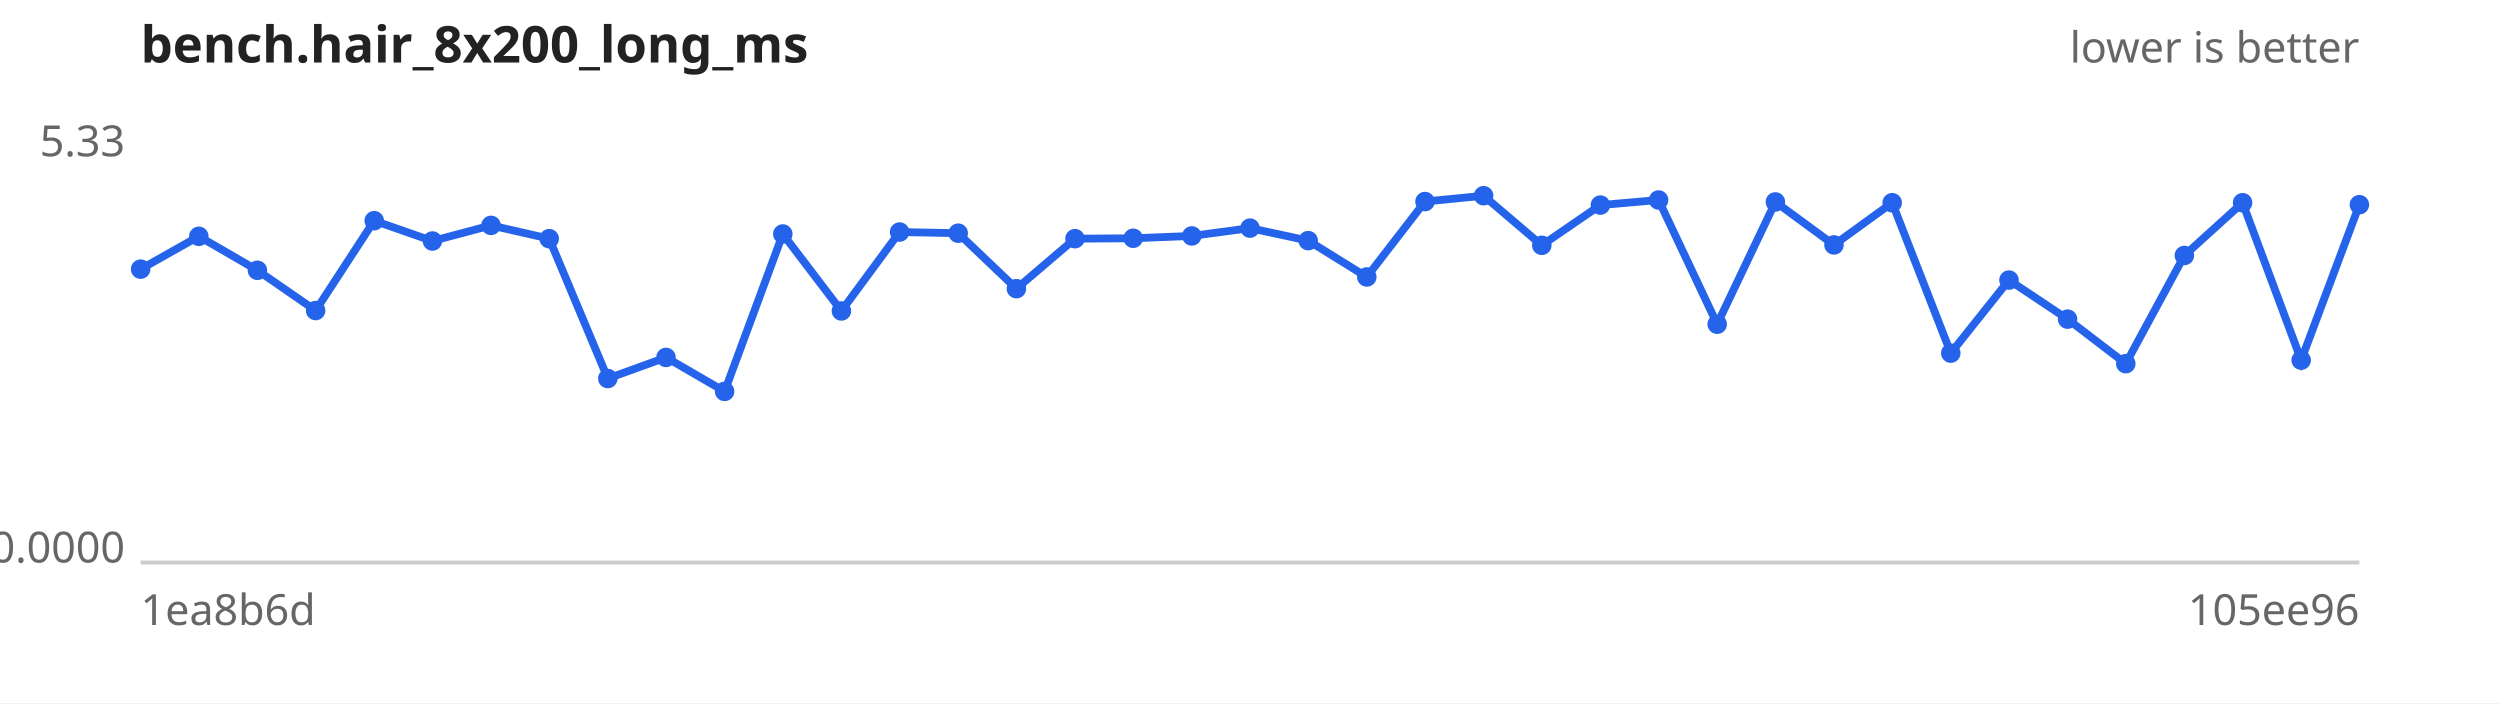
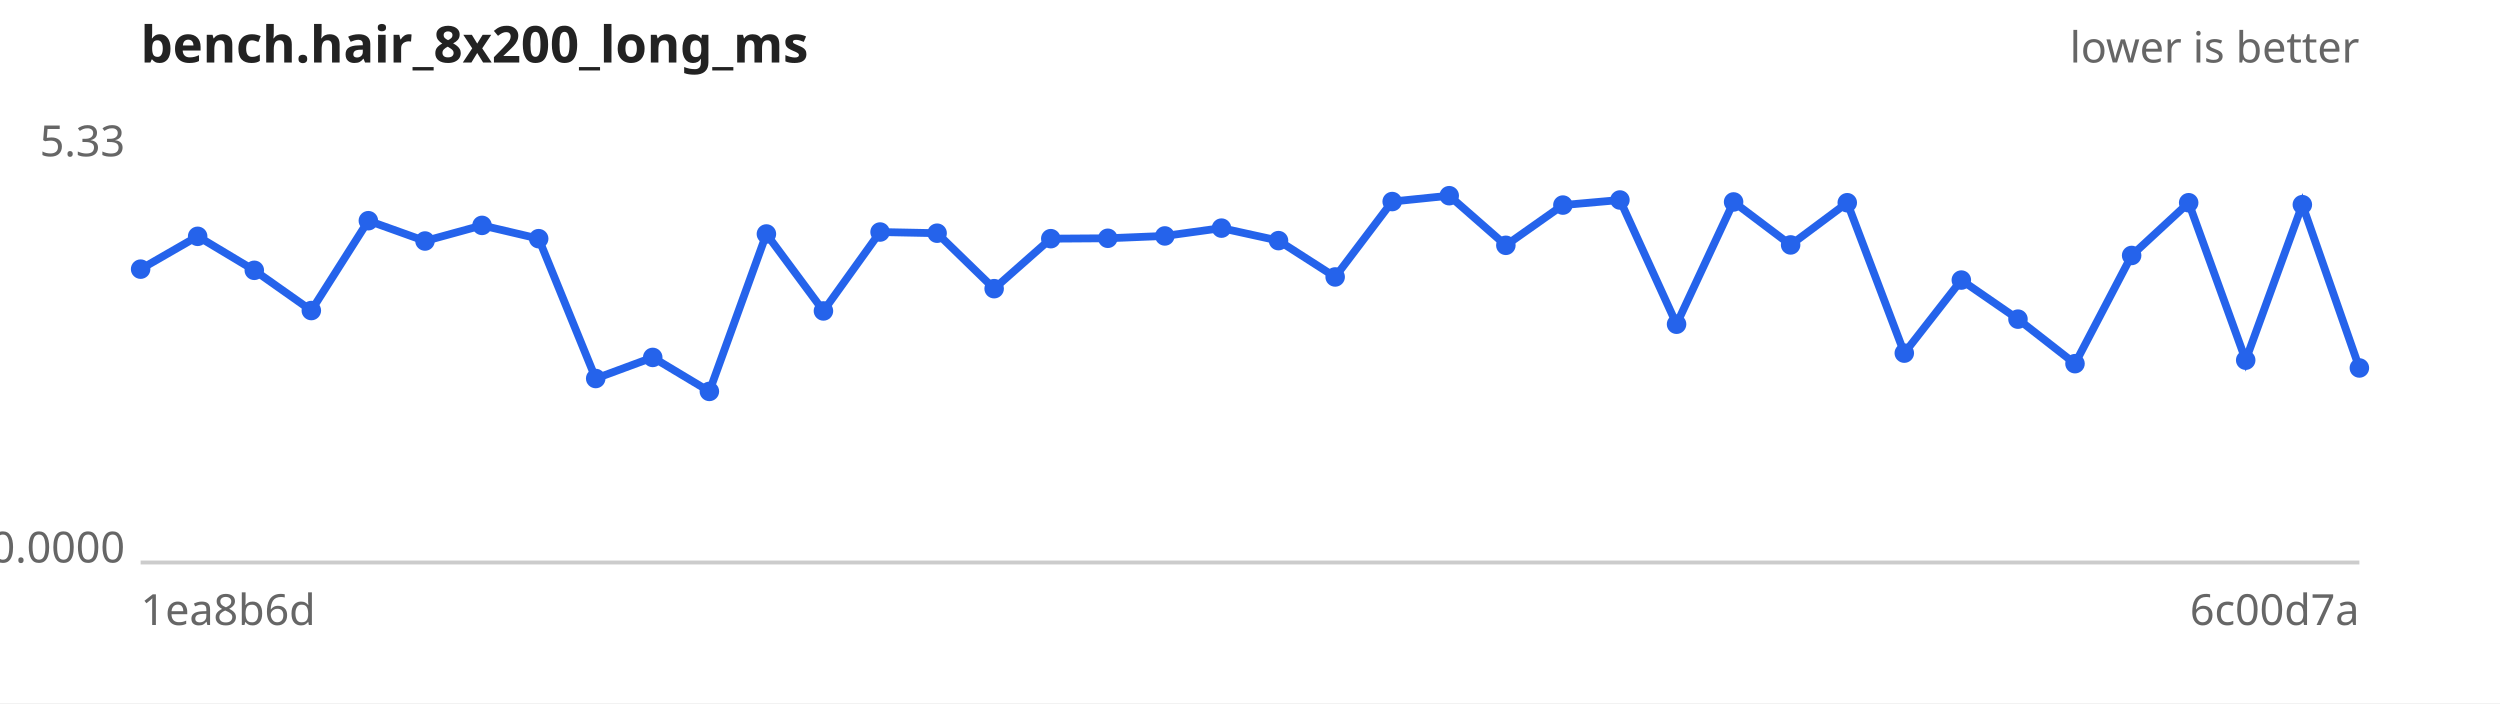
<svg xmlns="http://www.w3.org/2000/svg" width="640" height="180" viewBox="0 0 640 180" font-family="sans-serif" font-size="11">
  <rect width="640" height="180" fill="#ffffff" />
  <text x="36" y="16" font-size="13" font-weight="bold" fill="#222">bench.hair_8x200_long_ms</text>
  <text x="604" y="16" text-anchor="end" fill="#666">lower is better</text>
  <line x1="36" y1="144" x2="604" y2="144" stroke="#ccc" />
  <text x="32" y="40.0" text-anchor="end" fill="#666">5.33</text>
  <text x="32" y="144.0" text-anchor="end" fill="#666">0.0000</text>
  <text x="36" y="160" fill="#666">1ea8b6d</text>
-   <text x="604" y="160" text-anchor="end" fill="#666">105ee96</text>
-   <path d="M36.0,68.9 L50.9,60.5 L65.9,69.2 L80.8,79.5 L95.8,56.5 L110.7,61.7 L125.7,57.7 L140.6,61.1 L155.6,96.9 L170.5,91.5 L185.5,100.2 L200.4,59.9 L215.4,79.6 L230.3,59.4 L245.3,59.7 L260.2,73.9 L275.2,61.1 L290.1,61.0 L305.1,60.4 L320.0,58.4 L334.9,61.6 L349.9,70.9 L364.8,51.6 L379.8,50.1 L394.7,62.8 L409.7,52.5 L424.6,51.2 L439.6,83.0 L454.5,51.7 L469.5,62.7 L484.4,51.9 L499.4,90.4 L514.3,71.7 L529.3,81.7 L544.2,93.1 L559.2,65.4 L574.1,51.9 L589.1,92.2 L604.0,52.4" fill="none" stroke="#2563eb" stroke-width="2" />
+   <text x="604" y="160" text-anchor="end" fill="#666">6c00d7a</text>
+   <path d="M36.0,68.9 L50.6,60.5 L65.1,69.2 L79.7,79.5 L94.3,56.5 L108.8,61.7 L123.4,57.7 L137.9,61.1 L152.5,96.9 L167.1,91.5 L181.6,100.2 L196.2,59.9 L210.8,79.6 L225.3,59.4 L239.9,59.7 L254.5,73.9 L269.0,61.1 L283.6,61.0 L298.2,60.4 L312.7,58.4 L327.3,61.6 L341.8,70.9 L356.4,51.6 L371.0,50.1 L385.5,62.8 L400.1,52.5 L414.7,51.2 L429.2,83.0 L443.8,51.7 L458.4,62.7 L472.9,51.9 L487.5,90.4 L502.1,71.7 L516.6,81.7 L531.2,93.1 L545.7,65.4 L560.3,51.9 L574.9,92.2 L589.4,52.4 L604.0,94.2" fill="none" stroke="#2563eb" stroke-width="2" />
  <g fill="#2563eb">
    <circle cx="36.0" cy="68.9" r="2.5" />
-     <circle cx="50.9" cy="60.5" r="2.5" />
-     <circle cx="65.9" cy="69.2" r="2.5" />
-     <circle cx="80.8" cy="79.5" r="2.5" />
-     <circle cx="95.8" cy="56.5" r="2.5" />
-     <circle cx="110.7" cy="61.7" r="2.5" />
-     <circle cx="125.7" cy="57.7" r="2.5" />
-     <circle cx="140.6" cy="61.1" r="2.5" />
-     <circle cx="155.6" cy="96.9" r="2.5" />
-     <circle cx="170.5" cy="91.5" r="2.5" />
-     <circle cx="185.5" cy="100.2" r="2.5" />
-     <circle cx="200.4" cy="59.9" r="2.5" />
-     <circle cx="215.4" cy="79.6" r="2.5" />
-     <circle cx="230.3" cy="59.4" r="2.5" />
-     <circle cx="245.3" cy="59.7" r="2.5" />
-     <circle cx="260.2" cy="73.9" r="2.5" />
-     <circle cx="275.2" cy="61.1" r="2.5" />
-     <circle cx="290.1" cy="61.0" r="2.5" />
-     <circle cx="305.1" cy="60.4" r="2.5" />
-     <circle cx="320.0" cy="58.4" r="2.5" />
-     <circle cx="334.9" cy="61.6" r="2.5" />
-     <circle cx="349.9" cy="70.9" r="2.5" />
-     <circle cx="364.8" cy="51.6" r="2.5" />
-     <circle cx="379.8" cy="50.1" r="2.5" />
-     <circle cx="394.7" cy="62.8" r="2.5" />
-     <circle cx="409.7" cy="52.5" r="2.5" />
-     <circle cx="424.6" cy="51.2" r="2.5" />
-     <circle cx="439.6" cy="83.0" r="2.5" />
-     <circle cx="454.5" cy="51.7" r="2.5" />
-     <circle cx="469.5" cy="62.7" r="2.5" />
-     <circle cx="484.4" cy="51.9" r="2.5" />
-     <circle cx="499.4" cy="90.4" r="2.5" />
-     <circle cx="514.3" cy="71.7" r="2.5" />
-     <circle cx="529.3" cy="81.7" r="2.5" />
-     <circle cx="544.2" cy="93.1" r="2.5" />
-     <circle cx="559.2" cy="65.4" r="2.5" />
-     <circle cx="574.1" cy="51.9" r="2.5" />
-     <circle cx="589.1" cy="92.2" r="2.5" />
-     <circle cx="604.0" cy="52.4" r="2.5" />
+     <circle cx="50.6" cy="60.5" r="2.5" />
+     <circle cx="65.1" cy="69.2" r="2.5" />
+     <circle cx="79.7" cy="79.5" r="2.5" />
+     <circle cx="94.3" cy="56.5" r="2.5" />
+     <circle cx="108.8" cy="61.7" r="2.5" />
+     <circle cx="123.4" cy="57.7" r="2.5" />
+     <circle cx="137.9" cy="61.1" r="2.5" />
+     <circle cx="152.5" cy="96.9" r="2.5" />
+     <circle cx="167.1" cy="91.5" r="2.5" />
+     <circle cx="181.6" cy="100.2" r="2.5" />
+     <circle cx="196.2" cy="59.9" r="2.5" />
+     <circle cx="210.8" cy="79.6" r="2.5" />
+     <circle cx="225.3" cy="59.4" r="2.5" />
+     <circle cx="239.9" cy="59.7" r="2.5" />
+     <circle cx="254.5" cy="73.9" r="2.5" />
+     <circle cx="269.0" cy="61.1" r="2.5" />
+     <circle cx="283.6" cy="61.0" r="2.5" />
+     <circle cx="298.2" cy="60.4" r="2.5" />
+     <circle cx="312.7" cy="58.4" r="2.5" />
+     <circle cx="327.3" cy="61.6" r="2.5" />
+     <circle cx="341.8" cy="70.9" r="2.5" />
+     <circle cx="356.4" cy="51.6" r="2.5" />
+     <circle cx="371.0" cy="50.1" r="2.5" />
+     <circle cx="385.5" cy="62.8" r="2.5" />
+     <circle cx="400.1" cy="52.5" r="2.5" />
+     <circle cx="414.7" cy="51.2" r="2.5" />
+     <circle cx="429.2" cy="83.0" r="2.5" />
+     <circle cx="443.8" cy="51.7" r="2.5" />
+     <circle cx="458.4" cy="62.7" r="2.5" />
+     <circle cx="472.9" cy="51.9" r="2.5" />
+     <circle cx="487.5" cy="90.4" r="2.5" />
+     <circle cx="502.1" cy="71.7" r="2.5" />
+     <circle cx="516.6" cy="81.7" r="2.5" />
+     <circle cx="531.2" cy="93.1" r="2.5" />
+     <circle cx="545.7" cy="65.4" r="2.5" />
+     <circle cx="560.3" cy="51.9" r="2.5" />
+     <circle cx="574.9" cy="92.2" r="2.5" />
+     <circle cx="589.4" cy="52.4" r="2.5" />
+     <circle cx="604.0" cy="94.2" r="2.5" />
  </g>
</svg>
